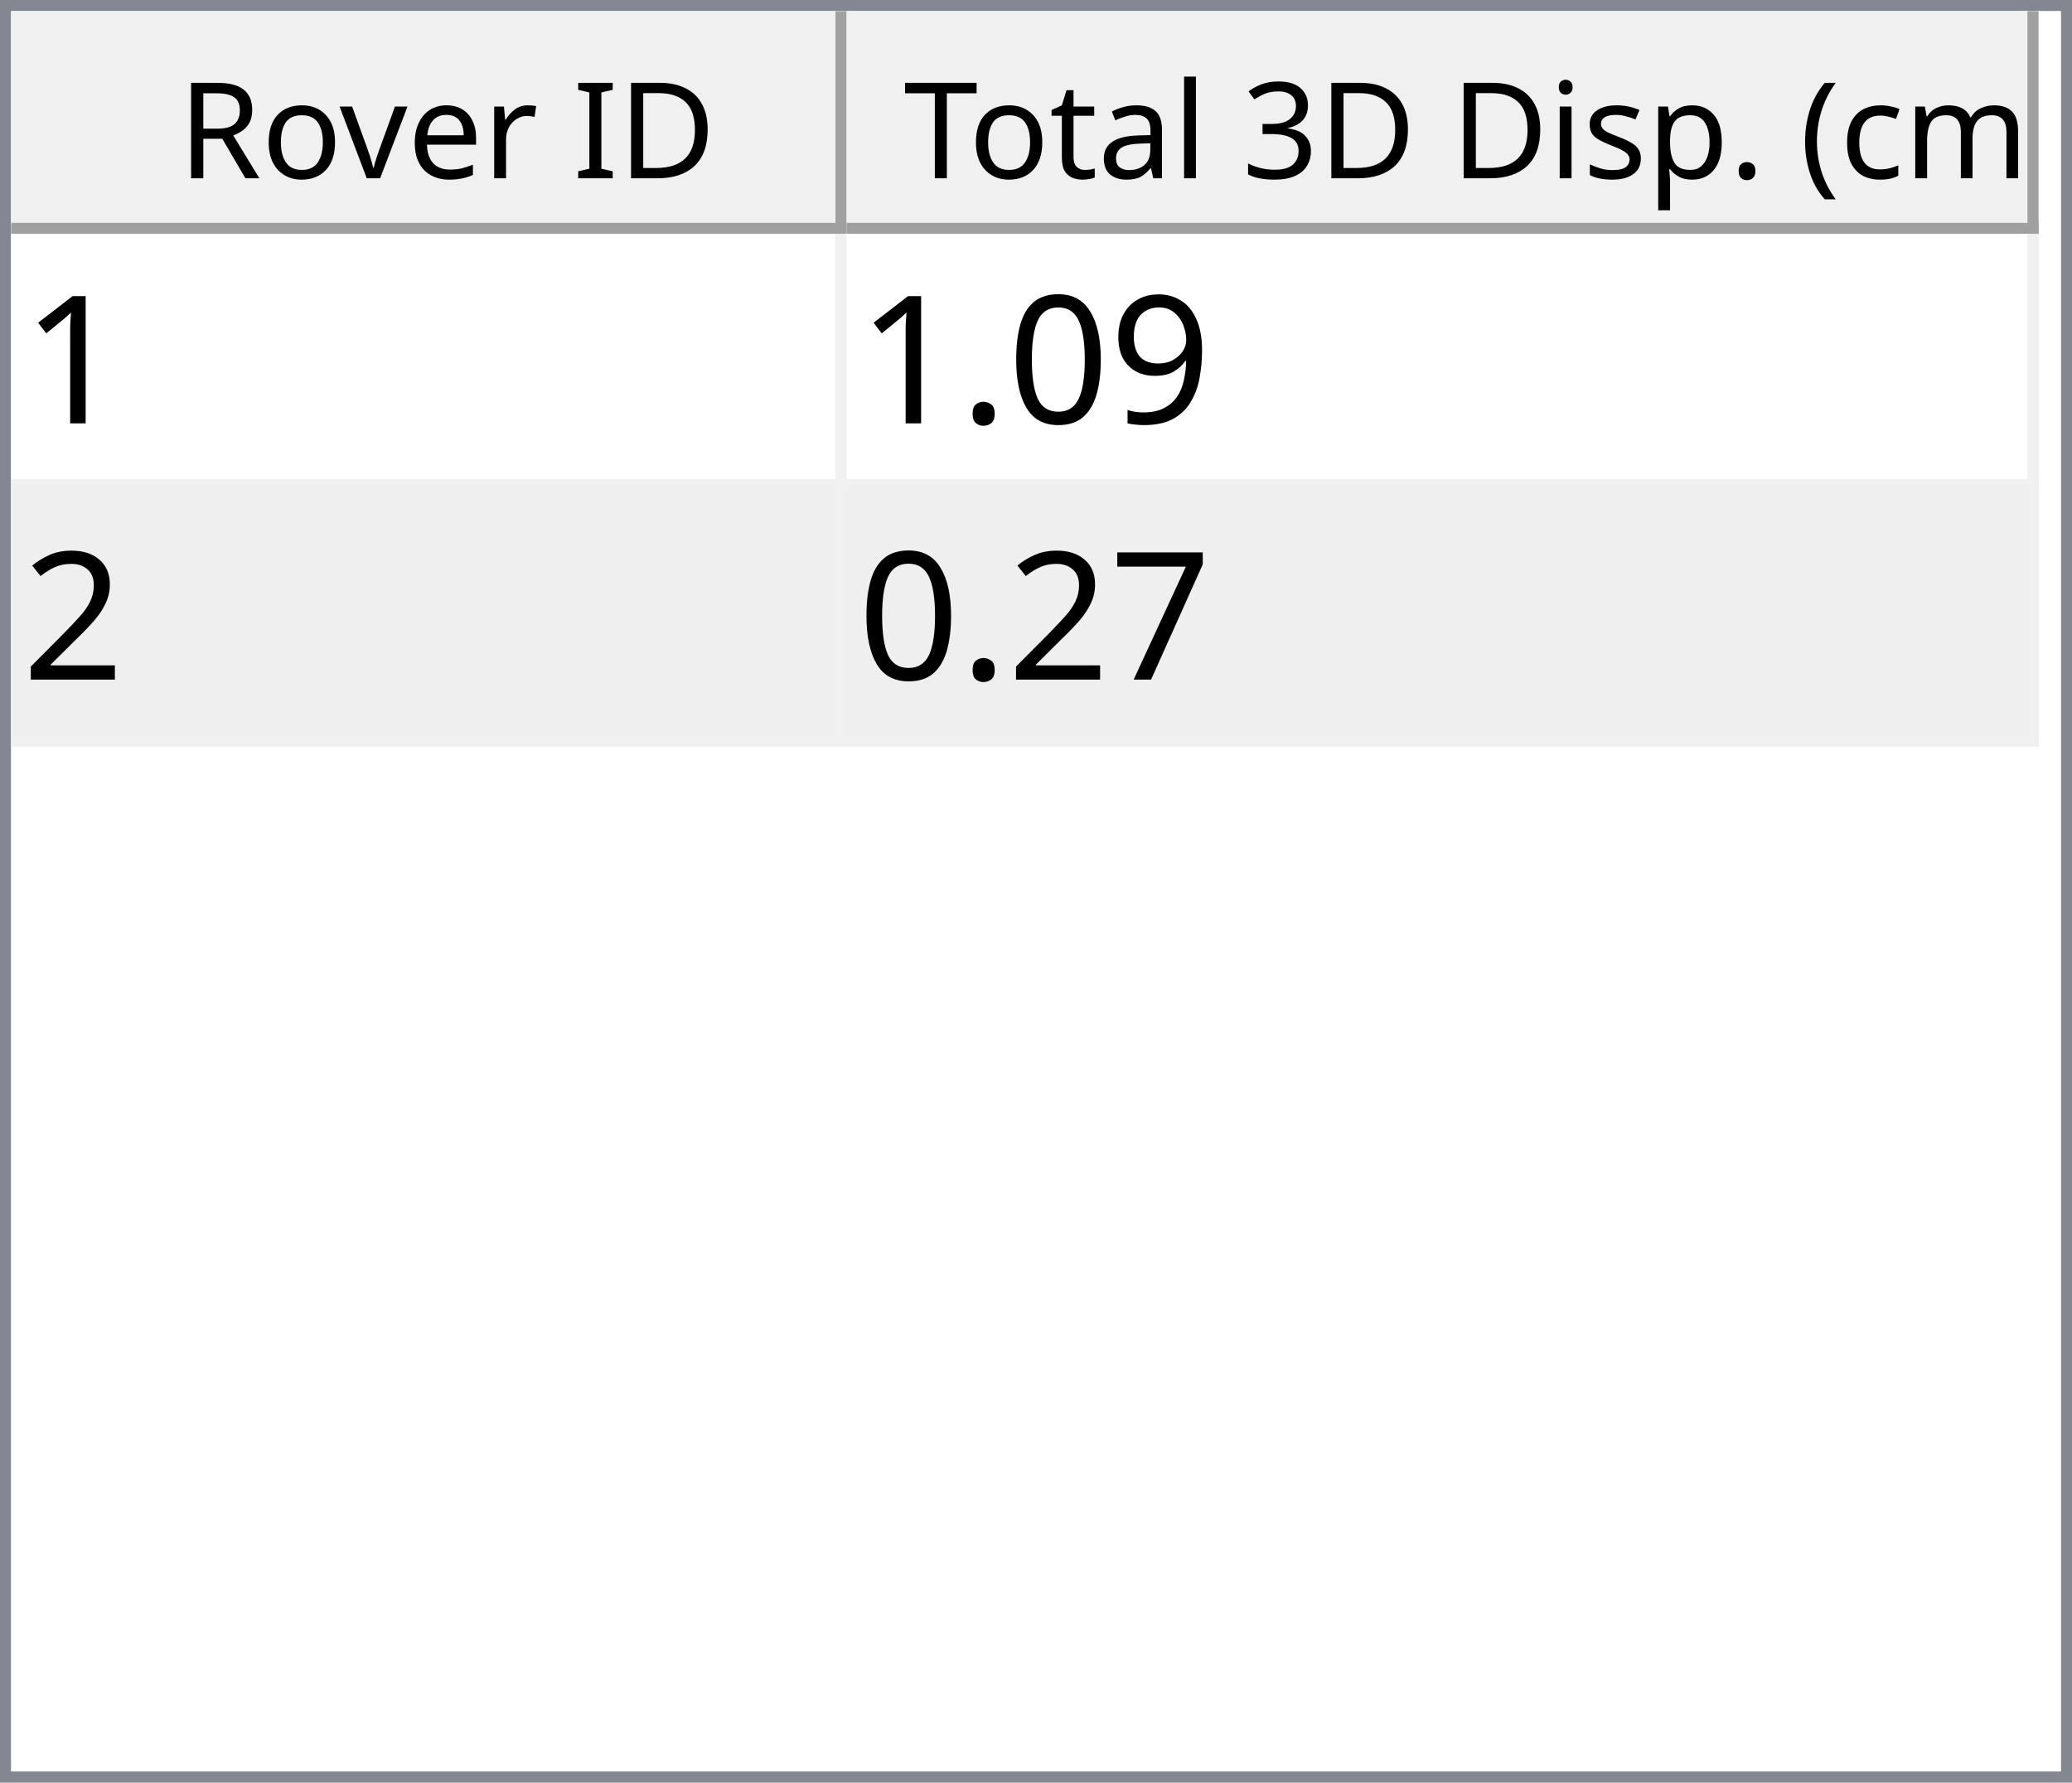
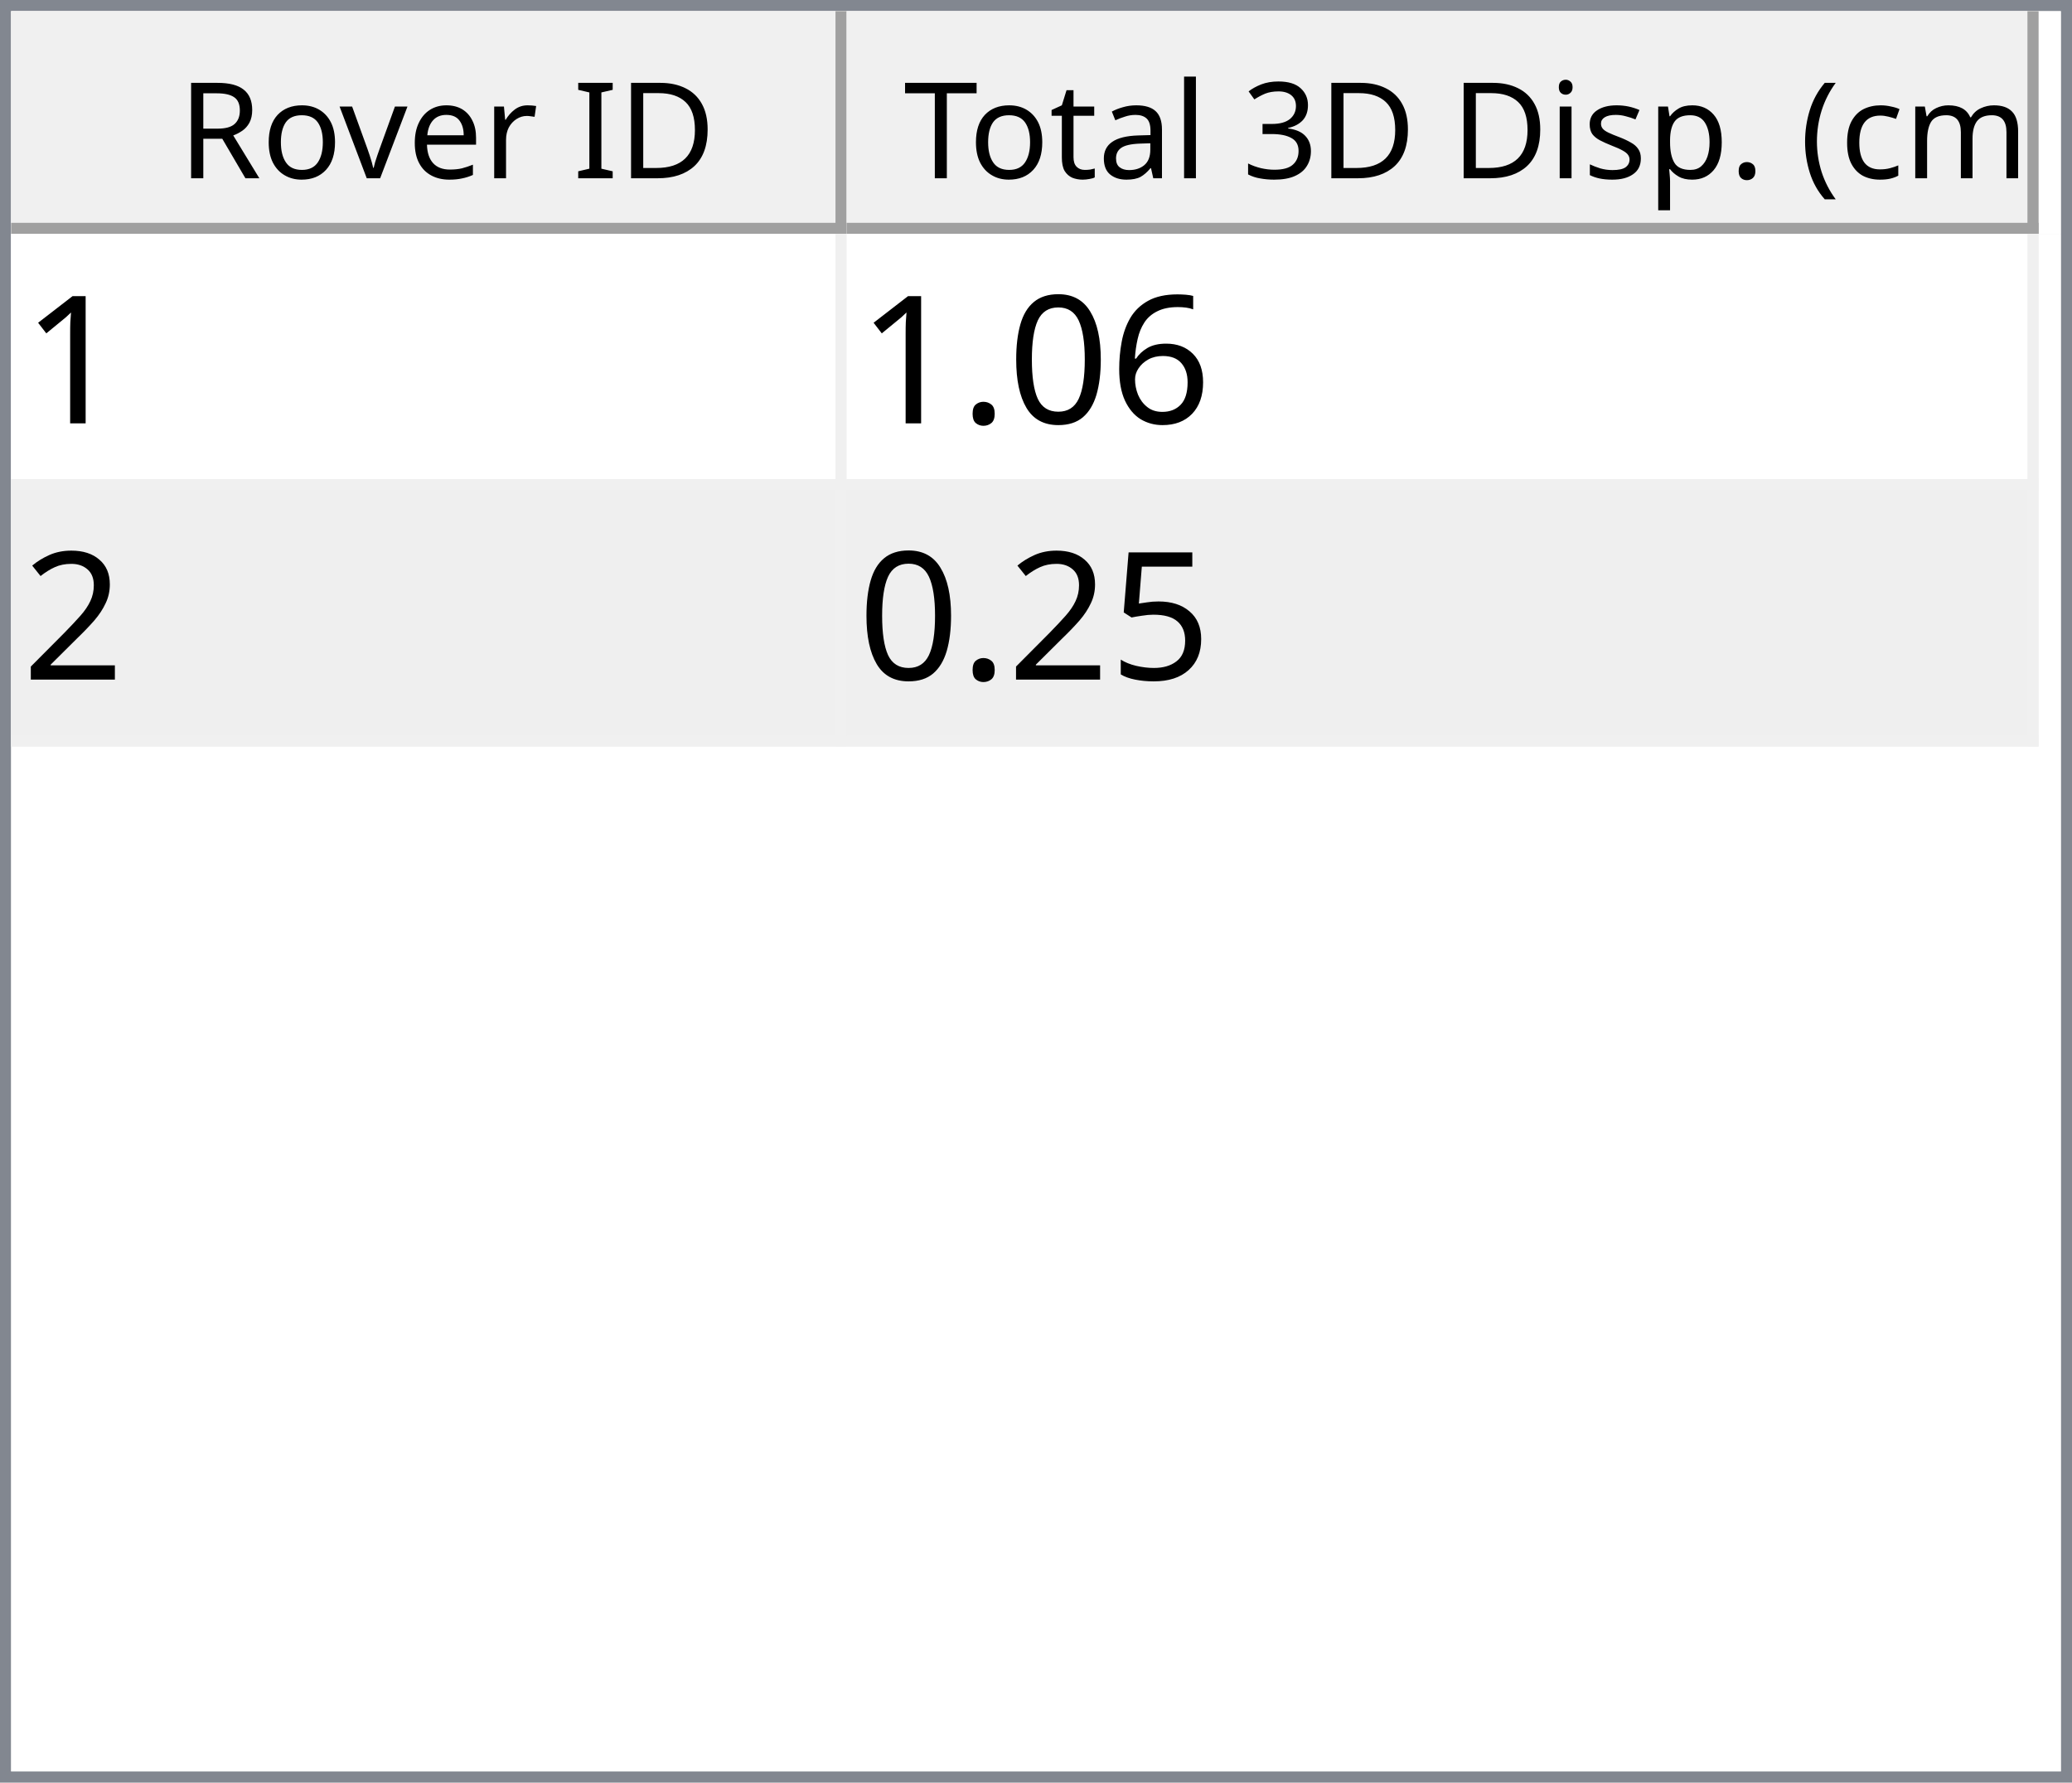
<svg xmlns="http://www.w3.org/2000/svg" style="fill-opacity:1; color-rendering:auto; color-interpolation:auto; text-rendering:auto; stroke:black; stroke-linecap:square; stroke-miterlimit:10; shape-rendering:auto; stroke-opacity:1; fill:black; stroke-dasharray:none; font-weight:normal; stroke-width:1; font-family:'Dialog'; font-style:normal; stroke-linejoin:miter; font-size:12px; stroke-dashoffset:0; image-rendering:auto;" width="186" height="160">
  <defs id="genericDefs" />
  <g>
    <defs id="defs1">
      <clipPath clipPathUnits="userSpaceOnUse" id="clipPath1">
        <path d="M0 0 L186 0 L186 160 L0 160 L0 0 Z" />
      </clipPath>
      <clipPath clipPathUnits="userSpaceOnUse" id="clipPath2">
        <path d="M0 0 L0 160 L186 160 L186 0 Z" />
      </clipPath>
      <clipPath clipPathUnits="userSpaceOnUse" id="clipPath3">
        <path d="M0 0 L0 20 L184 20 L184 0 Z" />
      </clipPath>
      <clipPath clipPathUnits="userSpaceOnUse" id="clipPath4">
        <path d="M0 0 L0 20 L75 20 L75 0 Z" />
      </clipPath>
      <clipPath clipPathUnits="userSpaceOnUse" id="clipPath5">
        <path d="M1 1 L1 19 L74 19 L74 1 Z" />
      </clipPath>
      <clipPath clipPathUnits="userSpaceOnUse" id="clipPath6">
        <path d="M0 0 L0 18 L73 18 L73 0 Z" />
      </clipPath>
      <clipPath clipPathUnits="userSpaceOnUse" id="clipPath7">
        <path d="M-0.5 -0.5 L-0.5 19.5 L74.5 19.5 L74.5 -0.5 Z" />
      </clipPath>
      <clipPath clipPathUnits="userSpaceOnUse" id="clipPath8">
        <path d="M0 0 L0 20 L107 20 L107 0 Z" />
      </clipPath>
      <clipPath clipPathUnits="userSpaceOnUse" id="clipPath9">
        <path d="M1 1 L1 19 L106 19 L106 1 Z" />
      </clipPath>
      <clipPath clipPathUnits="userSpaceOnUse" id="clipPath10">
        <path d="M0 0 L0 18 L105 18 L105 0 Z" />
      </clipPath>
      <clipPath clipPathUnits="userSpaceOnUse" id="clipPath11">
        <path d="M-0.5 -0.5 L-0.5 19.5 L106.5 19.5 L106.5 -0.5 Z" />
      </clipPath>
      <clipPath clipPathUnits="userSpaceOnUse" id="clipPath12">
        <path d="M0 0 L0 138 L184 138 L184 0 Z" />
      </clipPath>
      <clipPath clipPathUnits="userSpaceOnUse" id="clipPath13">
        <path d="M0 0 L0 46 L182 46 L182 0 Z" />
      </clipPath>
      <clipPath clipPathUnits="userSpaceOnUse" id="clipPath14">
        <path d="M-0.5 -0.5 L-0.5 45.5 L181.5 45.5 L181.5 -0.5 Z" />
      </clipPath>
      <clipPath clipPathUnits="userSpaceOnUse" id="clipPath15">
        <path d="M0 0 L0 22 L74 22 L74 0 Z" />
      </clipPath>
      <clipPath clipPathUnits="userSpaceOnUse" id="clipPath16">
        <path d="M0 0 L0 22 L106 22 L106 0 Z" />
      </clipPath>
      <font horiz-adv-x="64.551" id="font1">
        <font-face ascent="107.91" descent="25.098" units-per-em="100" style="font-style:normal; font-family:Segoe UI; font-weight:normal;" />
        <missing-glyph horiz-adv-x="64.551" d="M8.109 0 L8.109 68.266 L56.453 68.266 L56.453 0 L8.109 0 ZM15.328 7.234 L49.219 7.234 L49.219 61.031 L15.328 61.031 L15.328 7.234 Z" />
        <glyph unicode="D" horiz-adv-x="70.117" d="M9.188 0 L9.188 70.016 L28.516 70.016 Q65.531 70.016 65.531 35.891 Q65.531 19.672 55.25 9.836 Q44.969 0 27.734 0 L9.188 0 ZM17.391 62.594 L17.391 7.422 L27.828 7.422 Q41.609 7.422 49.273 14.797 Q56.938 22.172 56.938 35.688 Q56.938 62.594 28.328 62.594 L17.391 62.594 Z" />
        <glyph unicode="I" horiz-adv-x="26.611" d="M17.391 0 L9.188 0 L9.188 70.016 L17.391 70.016 L17.391 0 Z" />
        <glyph unicode=" " horiz-adv-x="27.393" d="" />
        <glyph unicode="r" horiz-adv-x="34.766" d="M34.188 41.891 Q32.078 43.5 28.125 43.5 Q23 43.5 19.555 38.672 Q16.109 33.844 16.109 25.484 L16.109 0 L8.109 0 L8.109 50 L16.109 50 L16.109 39.703 L16.312 39.703 Q18.016 44.969 21.531 47.922 Q25.047 50.875 29.391 50.875 Q32.516 50.875 34.188 50.203 L34.188 41.891 Z" />
        <glyph unicode="e" horiz-adv-x="52.295" d="M48.297 23 L12.984 23 Q13.188 14.656 17.484 10.109 Q21.781 5.562 29.297 5.562 Q37.75 5.562 44.828 11.141 L44.828 3.609 Q38.234 -1.172 27.391 -1.172 Q16.797 -1.172 10.742 5.641 Q4.688 12.453 4.688 24.812 Q4.688 36.469 11.305 43.82 Q17.922 51.172 27.734 51.172 Q37.547 51.172 42.922 44.828 Q48.297 38.484 48.297 27.203 L48.297 23 ZM40.094 29.781 Q40.047 36.719 36.75 40.578 Q33.453 44.438 27.594 44.438 Q21.922 44.438 17.969 40.383 Q14.016 36.328 13.094 29.781 L40.094 29.781 Z" />
        <glyph unicode="v" horiz-adv-x="47.9" d="M47.406 50 L27.484 0 L19.625 0 L0.688 50 L9.469 50 L22.172 13.672 Q23.578 9.672 23.922 6.688 L24.125 6.688 Q24.609 10.453 25.688 13.484 L38.969 50 L47.406 50 Z" />
        <glyph unicode="o" horiz-adv-x="58.594" d="M29 -1.172 Q17.922 -1.172 11.305 5.836 Q4.688 12.844 4.688 24.422 Q4.688 37.016 11.57 44.094 Q18.453 51.172 30.172 51.172 Q41.359 51.172 47.633 44.289 Q53.906 37.406 53.906 25.203 Q53.906 13.234 47.141 6.031 Q40.375 -1.172 29 -1.172 ZM29.594 44.438 Q21.875 44.438 17.383 39.188 Q12.891 33.938 12.891 24.703 Q12.891 15.828 17.43 10.695 Q21.969 5.562 29.594 5.562 Q37.359 5.562 41.531 10.594 Q45.703 15.625 45.703 24.906 Q45.703 34.281 41.531 39.359 Q37.359 44.438 29.594 44.438 Z" />
        <glyph unicode="R" horiz-adv-x="59.814" d="M59.375 0 L49.609 0 L37.891 19.625 Q36.281 22.359 34.766 24.289 Q33.25 26.219 31.664 27.438 Q30.078 28.656 28.25 29.219 Q26.422 29.781 24.125 29.781 L17.391 29.781 L17.391 0 L9.188 0 L9.188 70.016 L30.078 70.016 Q34.672 70.016 38.555 68.867 Q42.438 67.719 45.289 65.375 Q48.141 63.031 49.758 59.547 Q51.375 56.062 51.375 51.375 Q51.375 47.703 50.273 44.656 Q49.172 41.609 47.148 39.211 Q45.125 36.812 42.266 35.133 Q39.406 33.453 35.844 32.516 L35.844 32.328 Q37.594 31.547 38.891 30.547 Q40.188 29.547 41.359 28.18 Q42.531 26.812 43.68 25.078 Q44.828 23.344 46.234 21.047 L59.375 0 ZM17.391 62.594 L17.391 37.203 L28.516 37.203 Q31.594 37.203 34.203 38.133 Q36.812 39.062 38.719 40.797 Q40.625 42.531 41.703 45.047 Q42.781 47.562 42.781 50.688 Q42.781 56.297 39.141 59.445 Q35.5 62.594 28.609 62.594 L17.391 62.594 Z" />
        <glyph unicode=")" horiz-adv-x="30.176" d="M8.297 -15.922 L1.172 -15.922 Q16.406 2.344 16.406 26.812 Q16.406 51.469 1.078 70.016 L8.297 70.016 Q23.531 52.156 23.531 26.703 Q23.531 1.375 8.297 -15.922 Z" />
        <glyph unicode="m" horiz-adv-x="86.133" d="M79.109 0 L71.094 0 L71.094 28.719 Q71.094 37.016 68.531 40.727 Q65.969 44.438 59.906 44.438 Q54.781 44.438 51.195 39.75 Q47.609 35.062 47.609 28.516 L47.609 0 L39.594 0 L39.594 29.688 Q39.594 44.438 28.219 44.438 Q22.953 44.438 19.531 40.016 Q16.109 35.594 16.109 28.516 L16.109 0 L8.109 0 L8.109 50 L16.109 50 L16.109 42.094 L16.312 42.094 Q21.625 51.172 31.844 51.172 Q36.969 51.172 40.773 48.312 Q44.578 45.453 46 40.828 Q51.562 51.172 62.594 51.172 Q79.109 51.172 79.109 30.812 L79.109 0 Z" />
        <glyph unicode="c" horiz-adv-x="46.191" d="M42.188 2.297 Q36.422 -1.172 28.516 -1.172 Q17.828 -1.172 11.258 5.789 Q4.688 12.75 4.688 23.828 Q4.688 36.188 11.766 43.68 Q18.844 51.172 30.672 51.172 Q37.25 51.172 42.281 48.734 L42.281 40.531 Q36.719 44.438 30.375 44.438 Q22.703 44.438 17.797 38.945 Q12.891 33.453 12.891 24.516 Q12.891 15.719 17.508 10.641 Q22.125 5.562 29.891 5.562 Q36.422 5.562 42.188 9.906 L42.188 2.297 Z" />
        <glyph unicode="(" horiz-adv-x="30.176" d="M29.109 -15.922 L21.969 -15.922 Q6.844 1.375 6.844 26.703 Q6.844 52.156 21.969 70.016 L29.203 70.016 Q13.875 51.469 13.875 26.812 Q13.875 2.344 29.109 -15.922 Z" />
        <glyph unicode="." horiz-adv-x="21.68" d="M10.891 -1.078 Q8.641 -1.078 7.055 0.539 Q5.469 2.156 5.469 4.391 Q5.469 6.641 7.055 8.273 Q8.641 9.906 10.891 9.906 Q13.188 9.906 14.797 8.273 Q16.406 6.641 16.406 4.391 Q16.406 2.156 14.797 0.539 Q13.188 -1.078 10.891 -1.078 Z" />
        <glyph unicode="p" horiz-adv-x="58.789" d="M16.312 7.234 L16.109 7.234 L16.109 -23 L8.109 -23 L8.109 50 L16.109 50 L16.109 41.219 L16.312 41.219 Q22.219 51.172 33.594 51.172 Q43.266 51.172 48.688 44.461 Q54.109 37.75 54.109 26.469 Q54.109 13.922 48 6.375 Q41.891 -1.172 31.297 -1.172 Q21.578 -1.172 16.312 7.234 ZM16.109 27.391 L16.109 20.406 Q16.109 14.203 20.141 9.883 Q24.172 5.562 30.375 5.562 Q37.641 5.562 41.773 11.133 Q45.906 16.703 45.906 26.609 Q45.906 34.969 42.047 39.703 Q38.188 44.438 31.594 44.438 Q24.609 44.438 20.359 39.578 Q16.109 34.719 16.109 27.391 Z" />
        <glyph unicode="s" horiz-adv-x="42.432" d="M5.078 1.812 L5.078 10.406 Q11.625 5.562 19.484 5.562 Q30.031 5.562 30.031 12.594 Q30.031 14.594 29.125 15.992 Q28.219 17.391 26.68 18.461 Q25.141 19.531 23.07 20.383 Q21 21.234 18.609 22.172 Q15.281 23.484 12.766 24.828 Q10.25 26.172 8.57 27.859 Q6.891 29.547 6.031 31.695 Q5.172 33.844 5.172 36.719 Q5.172 40.234 6.789 42.945 Q8.406 45.656 11.086 47.484 Q13.766 49.312 17.211 50.242 Q20.656 51.172 24.312 51.172 Q30.812 51.172 35.938 48.922 L35.938 40.828 Q30.422 44.438 23.25 44.438 Q21 44.438 19.195 43.922 Q17.391 43.406 16.094 42.477 Q14.797 41.547 14.086 40.258 Q13.375 38.969 13.375 37.406 Q13.375 35.453 14.086 34.133 Q14.797 32.812 16.164 31.789 Q17.531 30.766 19.484 29.938 Q21.438 29.109 23.922 28.125 Q27.25 26.859 29.883 25.516 Q32.516 24.172 34.375 22.484 Q36.234 20.797 37.234 18.602 Q38.234 16.406 38.234 13.375 Q38.234 9.672 36.602 6.938 Q34.969 4.203 32.234 2.398 Q29.5 0.594 25.93 -0.289 Q22.359 -1.172 18.453 -1.172 Q10.75 -1.172 5.078 1.812 Z" />
        <glyph unicode="i" horiz-adv-x="24.219" d="M12.203 62.703 Q10.062 62.703 8.547 64.164 Q7.031 65.625 7.031 67.875 Q7.031 70.125 8.547 71.609 Q10.062 73.094 12.203 73.094 Q14.406 73.094 15.945 71.609 Q17.484 70.125 17.484 67.875 Q17.484 65.719 15.945 64.211 Q14.406 62.703 12.203 62.703 ZM16.109 0 L8.109 0 L8.109 50 L16.109 50 L16.109 0 Z" />
        <glyph unicode="3" horiz-adv-x="53.906" d="M46.531 19.828 Q46.531 15.094 44.75 11.211 Q42.969 7.328 39.719 4.57 Q36.469 1.812 31.93 0.297 Q27.391 -1.219 21.922 -1.219 Q11.922 -1.219 6 2.594 L6 11.188 Q13.094 5.609 22.219 5.609 Q25.875 5.609 28.828 6.539 Q31.781 7.469 33.906 9.227 Q36.031 10.984 37.18 13.477 Q38.328 15.969 38.328 19.094 Q38.328 32.812 18.797 32.812 L12.984 32.812 L12.984 39.594 L18.5 39.594 Q35.797 39.594 35.797 52.484 Q35.797 64.406 22.609 64.406 Q15.188 64.406 8.688 59.422 L8.688 67.188 Q15.375 71.188 24.609 71.188 Q29 71.188 32.57 69.969 Q36.141 68.75 38.68 66.555 Q41.219 64.359 42.609 61.281 Q44 58.203 44 54.5 Q44 40.672 30.031 36.719 L30.031 36.531 Q33.594 36.141 36.625 34.797 Q39.656 33.453 41.852 31.305 Q44.047 29.156 45.289 26.25 Q46.531 23.344 46.531 19.828 Z" />
        <glyph unicode="l" horiz-adv-x="24.219" d="M16.109 0 L8.109 0 L8.109 74.031 L16.109 74.031 L16.109 0 Z" />
        <glyph unicode="a" horiz-adv-x="50.879" d="M43.891 0 L35.891 0 L35.891 7.812 L35.688 7.812 Q30.469 -1.172 20.312 -1.172 Q12.844 -1.172 8.617 2.781 Q4.391 6.734 4.391 13.281 Q4.391 27.297 20.906 29.594 L35.891 31.688 Q35.891 44.438 25.594 44.438 Q16.547 44.438 9.281 38.281 L9.281 46.484 Q16.656 51.172 26.266 51.172 Q43.891 51.172 43.891 32.516 L43.891 0 ZM35.891 25.297 L23.828 23.641 Q18.266 22.859 15.43 20.875 Q12.594 18.891 12.594 13.875 Q12.594 10.203 15.211 7.883 Q17.828 5.562 22.172 5.562 Q28.125 5.562 32.008 9.742 Q35.891 13.922 35.891 20.312 L35.891 25.297 Z" />
        <glyph unicode="t" horiz-adv-x="33.887" d="M31.297 0.484 Q28.469 -1.078 23.828 -1.078 Q10.688 -1.078 10.688 13.578 L10.688 43.172 L2.094 43.172 L2.094 50 L10.688 50 L10.688 62.203 L18.703 64.797 L18.703 50 L31.297 50 L31.297 43.172 L18.703 43.172 L18.703 14.984 Q18.703 9.969 20.414 7.82 Q22.125 5.672 26.078 5.672 Q29.109 5.672 31.297 7.328 L31.297 0.484 Z" />
        <glyph unicode="T" horiz-adv-x="52.393" d="M50.594 62.594 L30.375 62.594 L30.375 0 L22.172 0 L22.172 62.594 L2 62.594 L2 70.016 L50.594 70.016 L50.594 62.594 Z" />
      </font>
      <font horiz-adv-x="75.0" id="font2">
        <font-face ascent="100.537" descent="21.973" units-per-em="100" style="font-style:normal; font-family:sans-serif; font-weight:normal;" />
        <missing-glyph horiz-adv-x="75.0" d="M12.5 0 L12.5 62.5 L62.5 62.5 L62.5 0 L12.5 0 ZM14.062 1.562 L60.938 1.562 L60.938 60.938 L14.062 60.938 L14.062 1.562 Z" />
        <glyph unicode="1" horiz-adv-x="55.615" d="M37.25 0 L28.469 0 L28.469 56 Q25.297 52.984 20.141 49.953 Q14.984 46.922 10.891 45.406 L10.891 53.906 Q18.266 57.375 23.781 62.305 Q29.297 67.234 31.594 71.875 L37.25 71.875 L37.25 0 Z" />
-         <glyph unicode="9" horiz-adv-x="55.615" d="M5.469 16.547 L13.922 17.328 Q14.984 11.375 18.016 8.688 Q21.047 6 25.781 6 Q29.828 6 32.883 7.859 Q35.938 9.719 37.891 12.82 Q39.844 15.922 41.164 21.195 Q42.484 26.469 42.484 31.938 Q42.484 32.516 42.438 33.688 Q39.797 29.5 35.234 26.883 Q30.672 24.266 25.344 24.266 Q16.453 24.266 10.305 30.711 Q4.156 37.156 4.156 47.703 Q4.156 58.594 10.578 65.234 Q17 71.875 26.656 71.875 Q33.641 71.875 39.43 68.117 Q45.219 64.359 48.219 57.398 Q51.219 50.438 51.219 37.25 Q51.219 23.531 48.242 15.406 Q45.266 7.281 39.383 3.031 Q33.5 -1.219 25.594 -1.219 Q17.188 -1.219 11.867 3.445 Q6.547 8.109 5.469 16.547 ZM41.453 48.141 Q41.453 55.719 37.43 60.156 Q33.406 64.594 27.734 64.594 Q21.875 64.594 17.531 59.812 Q13.188 55.031 13.188 47.406 Q13.188 40.578 17.312 36.305 Q21.438 32.031 27.484 32.031 Q33.594 32.031 37.523 36.305 Q41.453 40.578 41.453 48.141 Z" />
+         <glyph unicode="6" horiz-adv-x="55.615" d="M49.75 54.047 L41.016 53.375 Q39.844 58.547 37.703 60.891 Q34.125 64.656 28.906 64.656 Q24.703 64.656 21.531 62.312 Q17.391 59.281 14.992 53.469 Q12.594 47.656 12.5 36.922 Q15.672 41.75 20.266 44.094 Q24.859 46.438 29.891 46.438 Q38.672 46.438 44.852 39.969 Q51.031 33.5 51.031 23.25 Q51.031 16.5 48.125 10.719 Q45.219 4.938 40.141 1.859 Q35.062 -1.219 28.609 -1.219 Q17.625 -1.219 10.695 6.859 Q3.766 14.938 3.766 33.5 Q3.766 54.25 11.422 63.672 Q18.109 71.875 29.438 71.875 Q37.891 71.875 43.289 67.141 Q48.688 62.406 49.75 54.047 ZM13.875 23.188 Q13.875 18.656 15.797 14.508 Q17.719 10.359 21.188 8.18 Q24.656 6 28.469 6 Q34.031 6 38.039 10.492 Q42.047 14.984 42.047 22.703 Q42.047 30.125 38.086 34.398 Q34.125 38.672 28.125 38.672 Q22.172 38.672 18.023 34.398 Q13.875 30.125 13.875 23.188 Z" />
        <glyph unicode="0" horiz-adv-x="55.615" d="M4.156 35.297 Q4.156 48 6.766 55.742 Q9.375 63.484 14.523 67.68 Q19.672 71.875 27.484 71.875 Q33.25 71.875 37.594 69.555 Q41.938 67.234 44.773 62.867 Q47.609 58.5 49.219 52.227 Q50.828 45.953 50.828 35.297 Q50.828 22.703 48.242 14.969 Q45.656 7.234 40.508 3.008 Q35.359 -1.219 27.484 -1.219 Q17.141 -1.219 11.234 6.203 Q4.156 15.141 4.156 35.297 ZM13.188 35.297 Q13.188 17.672 17.312 11.836 Q21.438 6 27.484 6 Q33.547 6 37.672 11.859 Q41.797 17.719 41.797 35.297 Q41.797 52.984 37.672 58.789 Q33.547 64.594 27.391 64.594 Q21.344 64.594 17.719 59.469 Q13.188 52.938 13.188 35.297 Z" />
        <glyph unicode="." horiz-adv-x="27.783" d="M9.078 0 L9.078 10.016 L19.094 10.016 L19.094 0 L9.078 0 Z" />
        <glyph unicode="2" horiz-adv-x="55.615" d="M50.344 8.453 L50.344 0 L3.031 0 Q2.938 3.172 4.047 6.109 Q5.859 10.938 9.836 15.625 Q13.812 20.312 21.344 26.469 Q33.016 36.031 37.117 41.625 Q41.219 47.219 41.219 52.203 Q41.219 57.422 37.477 61.008 Q33.734 64.594 27.734 64.594 Q21.391 64.594 17.578 60.789 Q13.766 56.984 13.719 50.25 L4.688 51.172 Q5.609 61.281 11.664 66.578 Q17.719 71.875 27.938 71.875 Q38.234 71.875 44.242 66.164 Q50.25 60.453 50.25 52 Q50.25 47.703 48.492 43.555 Q46.734 39.406 42.656 34.812 Q38.578 30.219 29.109 22.219 Q21.188 15.578 18.945 13.211 Q16.703 10.844 15.234 8.453 L50.344 8.453 Z" />
-         <glyph unicode="7" horiz-adv-x="55.615" d="M4.734 62.203 L4.734 70.656 L51.078 70.656 L51.078 63.812 Q44.234 56.547 37.523 44.484 Q30.812 32.422 27.156 19.672 Q24.516 10.688 23.781 0 L14.75 0 Q14.891 8.453 18.062 20.414 Q21.234 32.375 27.172 43.484 Q33.109 54.594 39.797 62.203 L4.734 62.203 Z" />
+         <glyph unicode="5" horiz-adv-x="55.615" d="M4.156 18.75 L13.375 19.531 Q14.406 12.797 18.141 9.398 Q21.875 6 27.156 6 Q33.5 6 37.891 10.789 Q42.281 15.578 42.281 23.484 Q42.281 31 38.062 35.352 Q33.844 39.703 27 39.703 Q22.75 39.703 19.336 37.773 Q15.922 35.844 13.969 32.766 L5.719 33.844 L12.641 70.609 L48.25 70.609 L48.25 62.203 L19.672 62.203 L15.828 42.969 Q22.266 47.469 29.344 47.469 Q38.719 47.469 45.164 40.969 Q51.609 34.469 51.609 24.266 Q51.609 14.547 45.953 7.469 Q39.062 -1.219 27.156 -1.219 Q17.391 -1.219 11.211 4.25 Q5.031 9.719 4.156 18.75 Z" />
      </font>
    </defs>
    <g style="fill:white; stroke:white;">
      <rect x="0" y="0" width="186" style="clip-path:url(#clipPath1); stroke:none;" height="160" />
    </g>
    <g style="fill:white; text-rendering:optimizeSpeed; color-rendering:optimizeSpeed; image-rendering:optimizeSpeed; shape-rendering:crispEdges; stroke:white; color-interpolation:sRGB;">
      <rect x="0" width="186" height="160" y="0" style="stroke:none;" />
      <path style="stroke:none;" d="M0 160 L186 160 L186 0 L0 0 Z" />
    </g>
    <g style="fill:rgb(240,240,240); font-family:'Segoe UI'; stroke:rgb(240,240,240);">
      <rect x="0" y="0" width="186" style="clip-path:url(#clipPath2); stroke:none;" height="160" />
    </g>
    <g style="fill:rgb(130,135,144); font-family:'Segoe UI'; stroke:rgb(130,135,144);">
      <path d="M0 0 L186 0 L186 160 L0 160 L0 0 ZM1 1 L185 1 L185 159 L1 159 L1 1 Z" style="fill-rule:evenodd; clip-path:url(#clipPath2); stroke:none;" />
    </g>
    <g style="fill:white; font-family:'Segoe UI'; stroke:white;" transform="translate(1,1)">
      <rect x="0" y="0" width="184" style="clip-path:url(#clipPath3); stroke:none;" height="20" />
    </g>
    <g style="fill:rgb(240,240,240); font-family:'Segoe UI'; stroke:rgb(240,240,240);" transform="translate(1,1)">
      <rect x="0" y="0" width="75" style="clip-path:url(#clipPath4); stroke:none;" height="20" />
    </g>
    <g style="font-family:'Segoe UI';" transform="translate(2,2)">
      <text x="14" xml:space="preserve" y="14" style="clip-path:url(#clipPath6); stroke:none;">Rover ID</text>
    </g>
    <g style="fill:rgb(160,160,160); font-family:'Segoe UI'; stroke:rgb(160,160,160); stroke-linejoin:bevel;" transform="translate(1.5,1.5)">
      <line x1="74" x2="74" y1="0" style="fill:none; clip-path:url(#clipPath7);" y2="19" />
    </g>
    <g style="fill:rgb(160,160,160); font-family:'Segoe UI'; stroke:rgb(160,160,160); stroke-linejoin:bevel;" transform="matrix(1,0,0,1,1,1) translate(0.5,0.5)">
      <line x1="0" x2="74" y1="19" style="fill:none; clip-path:url(#clipPath7);" y2="19" />
    </g>
    <g style="fill:rgb(240,240,240); font-family:'Segoe UI'; stroke:rgb(240,240,240);" transform="translate(76,1)">
      <rect x="0" y="0" width="107" style="clip-path:url(#clipPath8); stroke:none;" height="20" />
    </g>
    <g style="font-family:'Segoe UI';" transform="translate(77,2)">
      <text x="1" xml:space="preserve" y="14" style="clip-path:url(#clipPath10); stroke:none;"> Total 3D Disp. (cm)</text>
    </g>
    <g style="fill:rgb(160,160,160); font-family:'Segoe UI'; stroke:rgb(160,160,160); stroke-linejoin:bevel;" transform="translate(76.5,1.5)">
      <line x1="106" x2="106" y1="0" style="fill:none; clip-path:url(#clipPath11);" y2="19" />
    </g>
    <g style="fill:rgb(160,160,160); font-family:'Segoe UI'; stroke:rgb(160,160,160); stroke-linejoin:bevel;" transform="matrix(1,0,0,1,76,1) translate(0.5,0.5)">
      <line x1="0" x2="106" y1="19" style="fill:none; clip-path:url(#clipPath11);" y2="19" />
    </g>
    <g style="fill:white; font-family:'Segoe UI'; stroke:white;" transform="translate(1,21)">
      <rect x="0" y="0" width="184" style="clip-path:url(#clipPath12); stroke:none;" height="138" />
    </g>
    <g style="fill:rgb(240,240,240); font-size:16px; font-family:sans-serif; stroke:rgb(240,240,240);" transform="translate(1,21)">
      <rect x="0" y="0" width="182" style="clip-path:url(#clipPath13); stroke:none;" height="46" />
      <line transform="translate(0.5,0.5)" x1="0" x2="181" y1="22" style="clip-path:url(#clipPath14); fill:none; stroke-linejoin:bevel;" y2="22" />
    </g>
    <g transform="matrix(1,0,0,1,1,21) translate(0.5,0.5)" style="fill:rgb(240,240,240); font-size:16px; font-family:sans-serif; stroke:rgb(240,240,240); stroke-linejoin:bevel;">
      <line x1="0" x2="181" y1="45" style="fill:none; clip-path:url(#clipPath14);" y2="45" />
    </g>
    <g transform="matrix(1,0,0,1,1,21) translate(0.5,0.5)" style="fill:rgb(240,240,240); font-size:16px; font-family:sans-serif; stroke:rgb(240,240,240); stroke-linejoin:bevel;">
      <line x1="74" x2="74" y1="0" style="fill:none; clip-path:url(#clipPath14);" y2="45" />
    </g>
    <g transform="matrix(1,0,0,1,1,21) translate(0.5,0.5)" style="fill:rgb(240,240,240); font-size:16px; font-family:sans-serif; stroke:rgb(240,240,240); stroke-linejoin:bevel;">
      <line x1="181" x2="181" y1="0" style="fill:none; clip-path:url(#clipPath14);" y2="45" />
    </g>
    <g style="fill:white; font-size:16px; font-family:sans-serif; stroke:white;" transform="matrix(1,0,0,1,1,21)">
      <rect x="0" y="0" width="74" style="clip-path:url(#clipPath15); stroke:none;" height="22" />
      <text x="1" y="17" style="fill:black; clip-path:url(#clipPath15); stroke:none;" xml:space="preserve">1</text>
    </g>
    <g style="fill:white; font-size:16px; font-family:sans-serif; stroke:white;" transform="matrix(1,0,0,1,1,21) translate(75,0)">
      <rect x="0" y="0" width="106" style="clip-path:url(#clipPath16); stroke:none;" height="22" />
-       <text x="1" y="17" style="fill:black; clip-path:url(#clipPath16); stroke:none;" xml:space="preserve">1.09</text>
+       <text x="1" y="17" style="fill:black; clip-path:url(#clipPath16); stroke:none;" xml:space="preserve">1.06</text>
    </g>
    <g style="fill:rgb(239,239,239); font-size:16px; font-family:sans-serif; stroke:rgb(239,239,239);" transform="matrix(1,0,0,1,1,21) translate(0,23)">
      <rect x="0" y="0" width="74" style="clip-path:url(#clipPath15); stroke:none;" height="22" />
      <text x="1" y="17" style="fill:black; clip-path:url(#clipPath15); stroke:none;" xml:space="preserve">2</text>
    </g>
    <g style="fill:rgb(239,239,239); font-size:16px; font-family:sans-serif; stroke:rgb(239,239,239);" transform="matrix(1,0,0,1,1,21) translate(75,23)">
      <rect x="0" y="0" width="106" style="clip-path:url(#clipPath16); stroke:none;" height="22" />
-       <text x="1" y="17" style="fill:black; clip-path:url(#clipPath16); stroke:none;" xml:space="preserve">0.27</text>
+       <text x="1" y="17" style="fill:black; clip-path:url(#clipPath16); stroke:none;" xml:space="preserve">0.25</text>
    </g>
  </g>
</svg>
